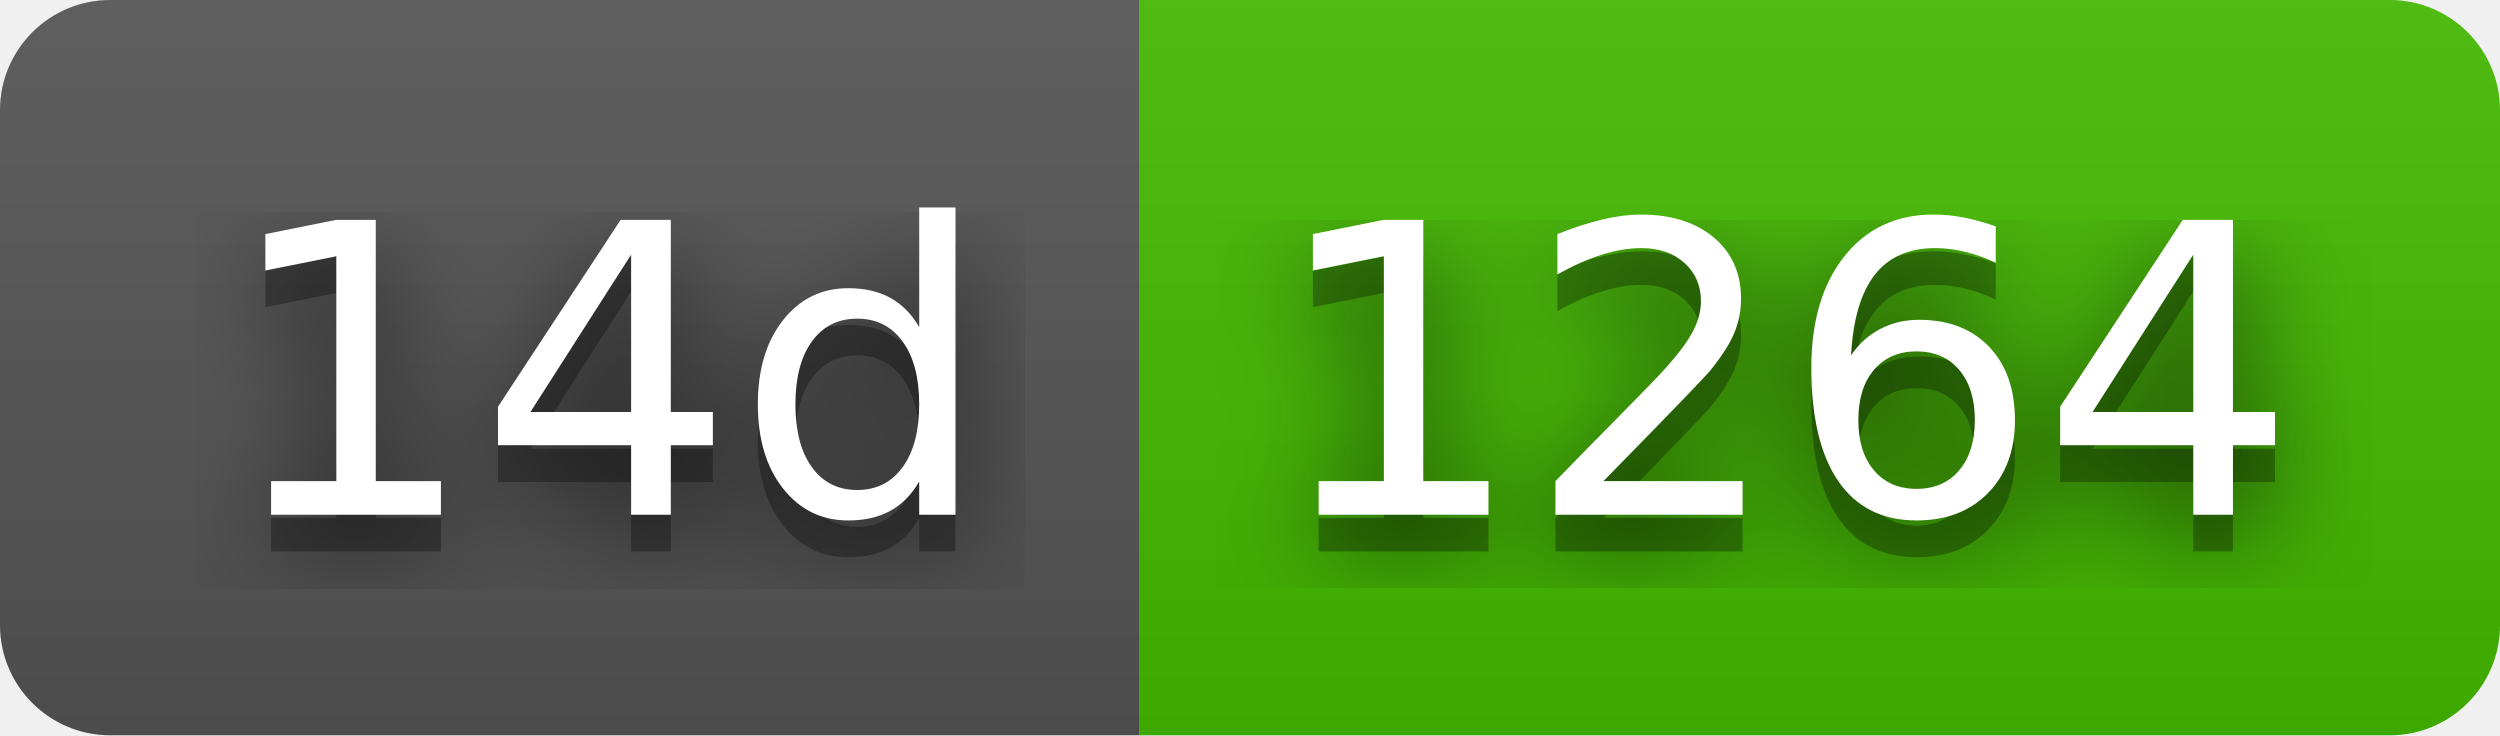
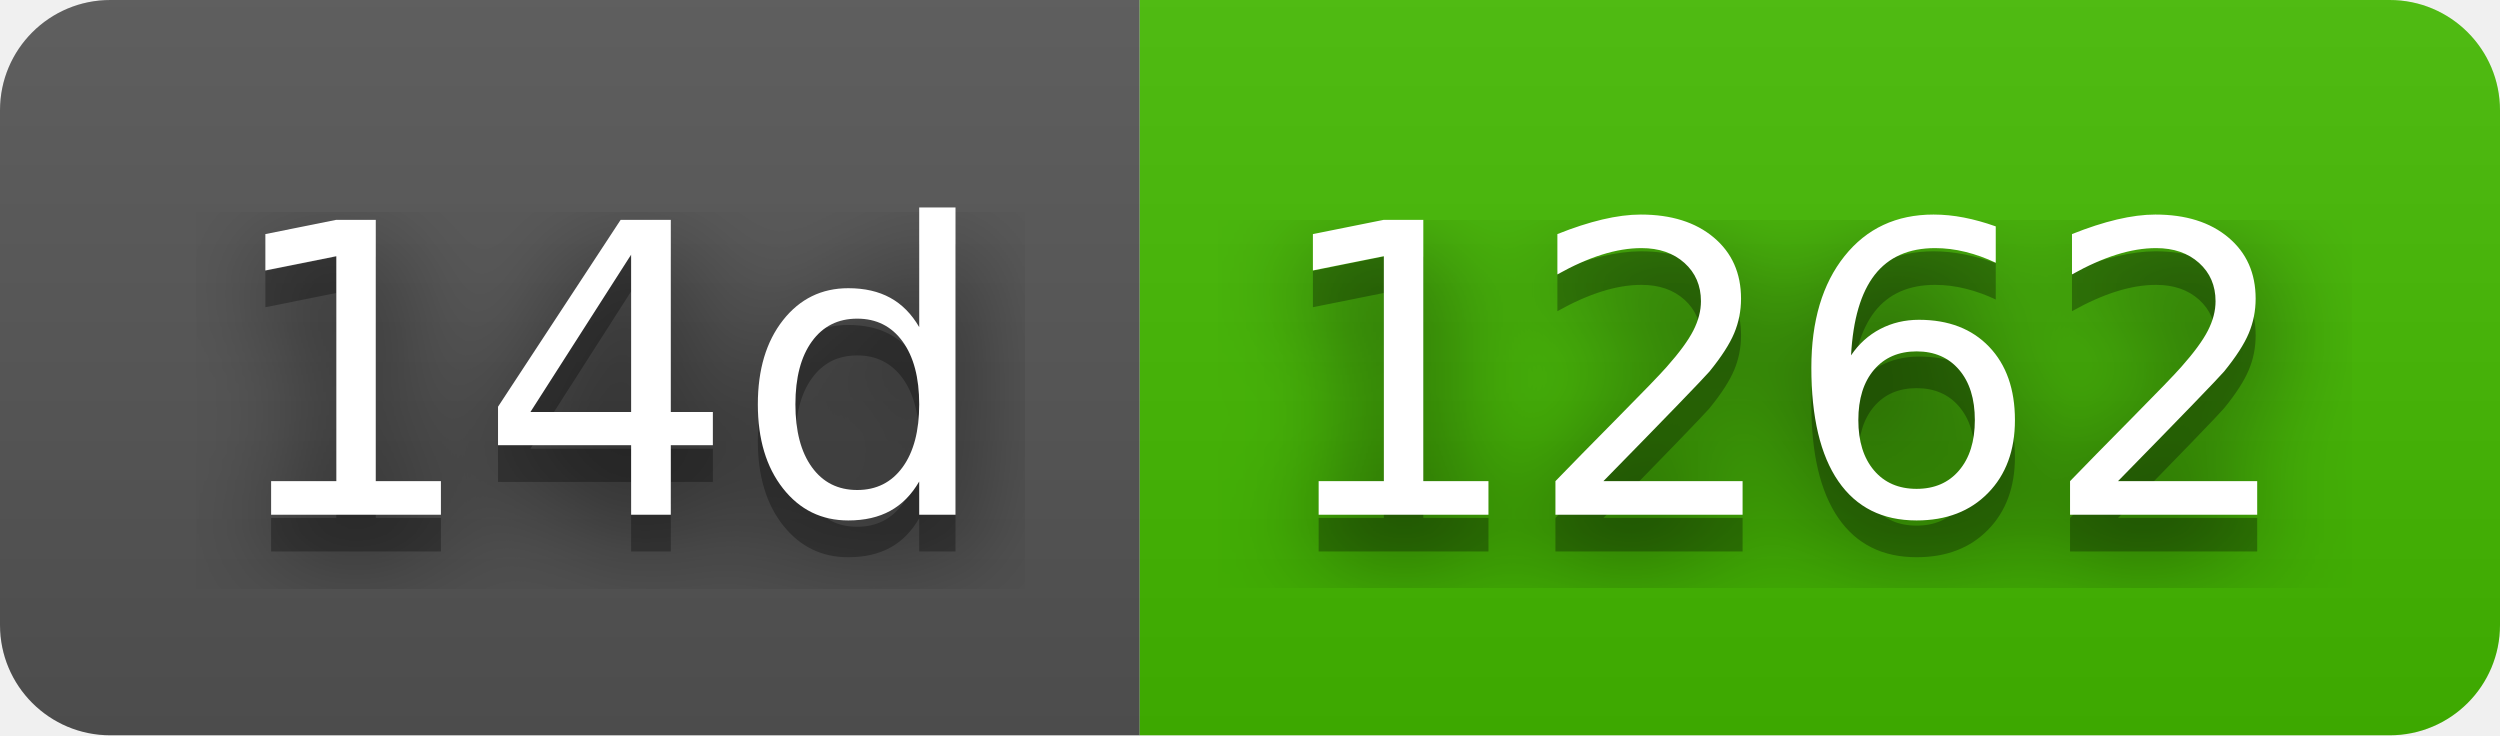
- <svg xmlns="http://www.w3.org/2000/svg" width="68" height="20" role="img" aria-label="14d: 1264">
+ <svg xmlns="http://www.w3.org/2000/svg" width="68" height="20" role="img" aria-label="14d: 1262">
  <filter id="blur">
    <feGaussianBlur stdDeviation="16" />
  </filter>
  <linearGradient id="s" x2="0" y2="100%">
    <stop offset="0" stop-color="#bbb" stop-opacity=".1" />
    <stop offset="1" stop-opacity=".1" />
  </linearGradient>
  <clipPath id="r">
    <rect width="68" height="20" rx="3" />
  </clipPath>
  <g clip-path="url(#r)">
    <rect width="31" height="20" fill="#555" />
    <rect x="31" width="37" height="20" fill="#4b0" />
    <rect width="68" height="20" fill="url(#s)" />
  </g>
  <g fill="#fff" text-anchor="middle" font-family="Verdana,Geneva,DejaVu Sans,sans-serif" text-rendering="geometricPrecision" font-size="110">
    <g transform="scale(.1)">
      <g aria-hidden="true" fill="#010101">
        <text x="165" y="150" fill-opacity=".8" filter="url(#blur)" textLength="210">14d</text>
        <text x="165" y="150" fill-opacity=".3" textLength="210">14d</text>
      </g>
      <text x="165" y="140" textLength="210">14d</text>
    </g>
    <g transform="scale(.1)">
      <g aria-hidden="true" fill="#010101">
-         <text x="485" y="150" fill-opacity=".8" filter="url(#blur)" textLength="270">1264</text>
-         <text x="485" y="150" fill-opacity=".3" textLength="270">1264</text>
+         <text x="485" y="150" fill-opacity=".8" filter="url(#blur)" textLength="270">1262</text>
+         <text x="485" y="150" fill-opacity=".3" textLength="270">1262</text>
      </g>
-       <text x="485" y="140" textLength="270">1264</text>
+       <text x="485" y="140" textLength="270">1262</text>
    </g>
  </g>
</svg>
